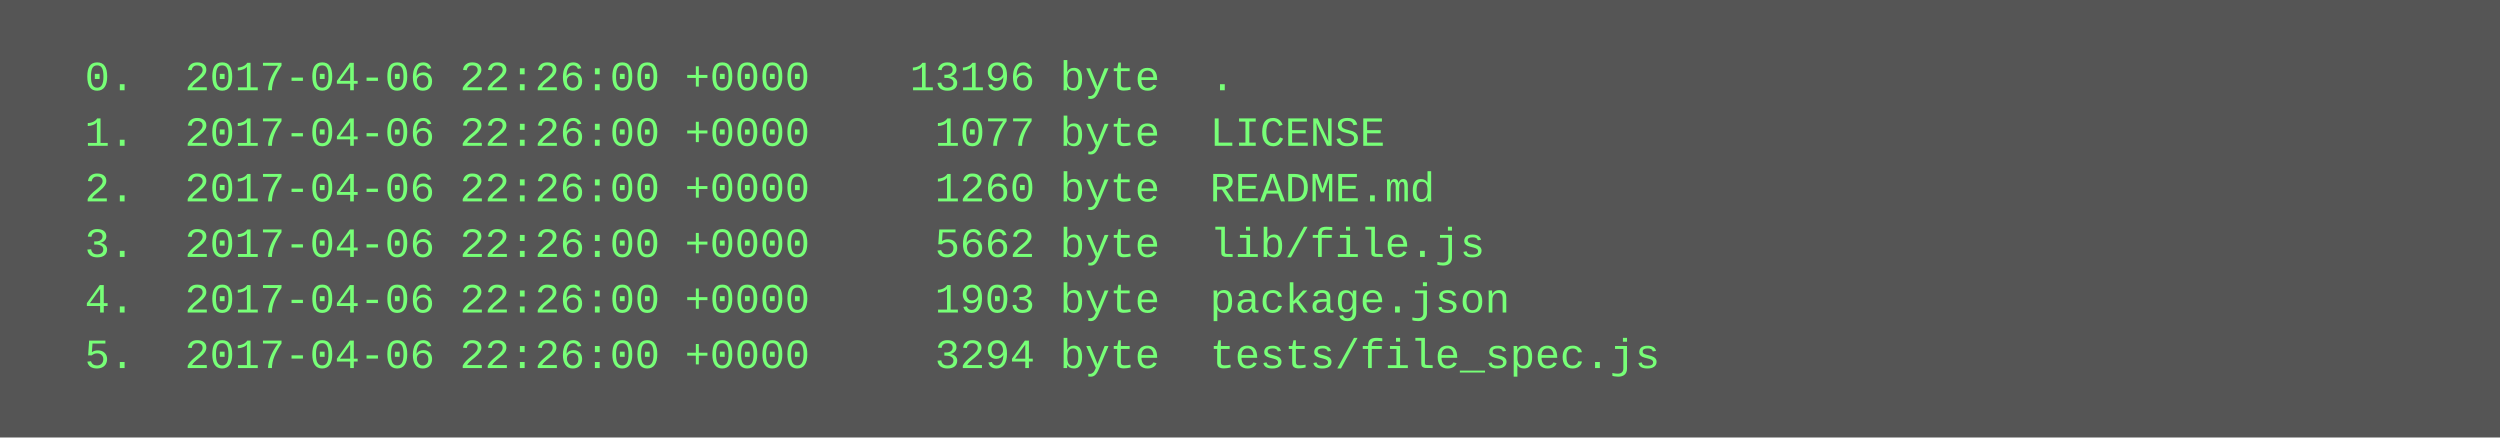
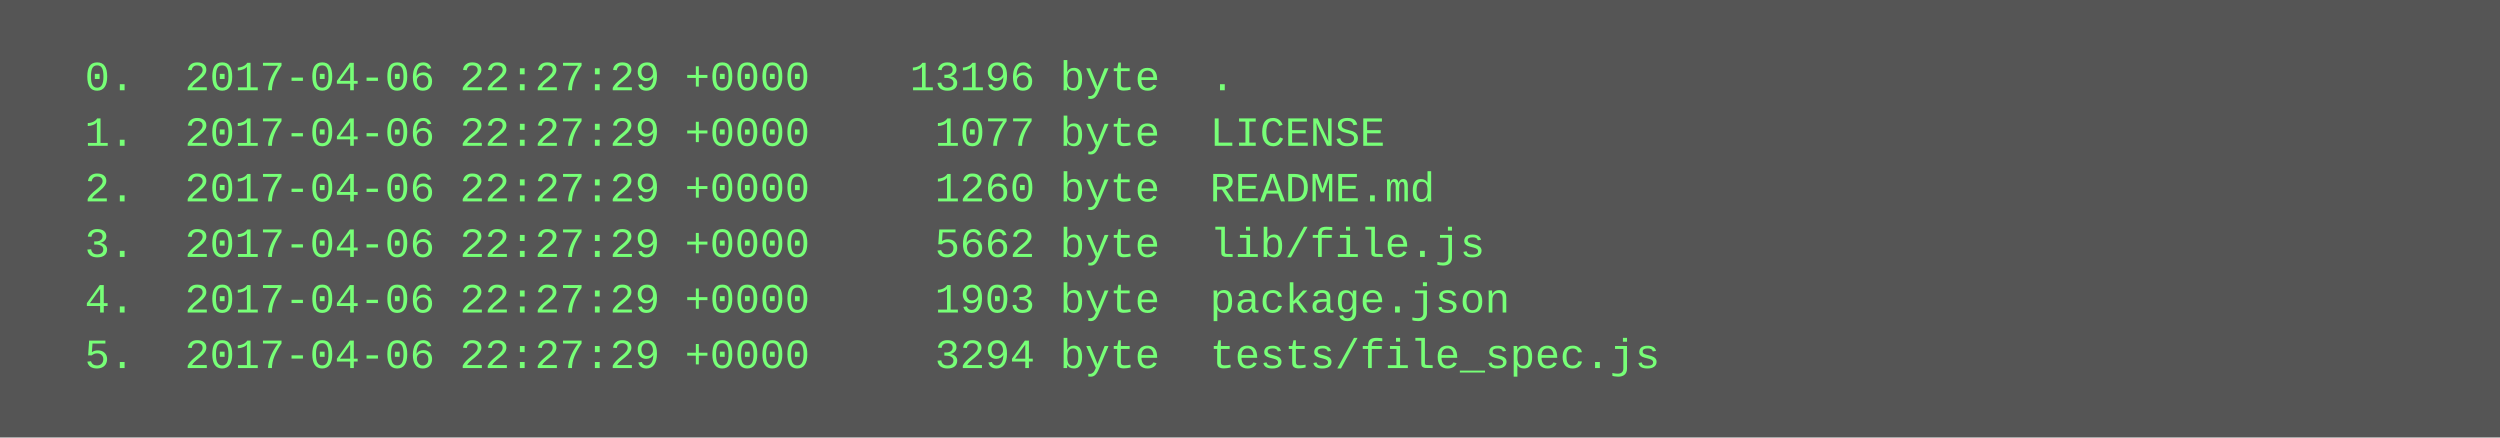
<svg xmlns="http://www.w3.org/2000/svg" height="126" width="720">
  <rect height="126" fill="#555" width="720" />
  <text fill="#7f7" font-family="Courier New" font-size="12" xml:space="preserve">
-     <tspan x="10" y="26">  0.  2017-04-06 22:26:00 +0000    13196 byte  .</tspan>
-     <tspan x="10" y="42">  1.  2017-04-06 22:26:00 +0000     1077 byte  LICENSE</tspan>
-     <tspan x="10" y="58">  2.  2017-04-06 22:26:00 +0000     1260 byte  README.md</tspan>
-     <tspan x="10" y="74">  3.  2017-04-06 22:26:00 +0000     5662 byte  lib/file.js</tspan>
-     <tspan x="10" y="90">  4.  2017-04-06 22:26:00 +0000     1903 byte  package.json</tspan>
-     <tspan x="10" y="106">  5.  2017-04-06 22:26:00 +0000     3294 byte  tests/file_spec.js</tspan>
+     <tspan x="10" y="26">  0.  2017-04-06 22:27:29 +0000    13196 byte  .</tspan>
+     <tspan x="10" y="42">  1.  2017-04-06 22:27:29 +0000     1077 byte  LICENSE</tspan>
+     <tspan x="10" y="58">  2.  2017-04-06 22:27:29 +0000     1260 byte  README.md</tspan>
+     <tspan x="10" y="74">  3.  2017-04-06 22:27:29 +0000     5662 byte  lib/file.js</tspan>
+     <tspan x="10" y="90">  4.  2017-04-06 22:27:29 +0000     1903 byte  package.json</tspan>
+     <tspan x="10" y="106">  5.  2017-04-06 22:27:29 +0000     3294 byte  tests/file_spec.js</tspan>
  </text>
</svg>
